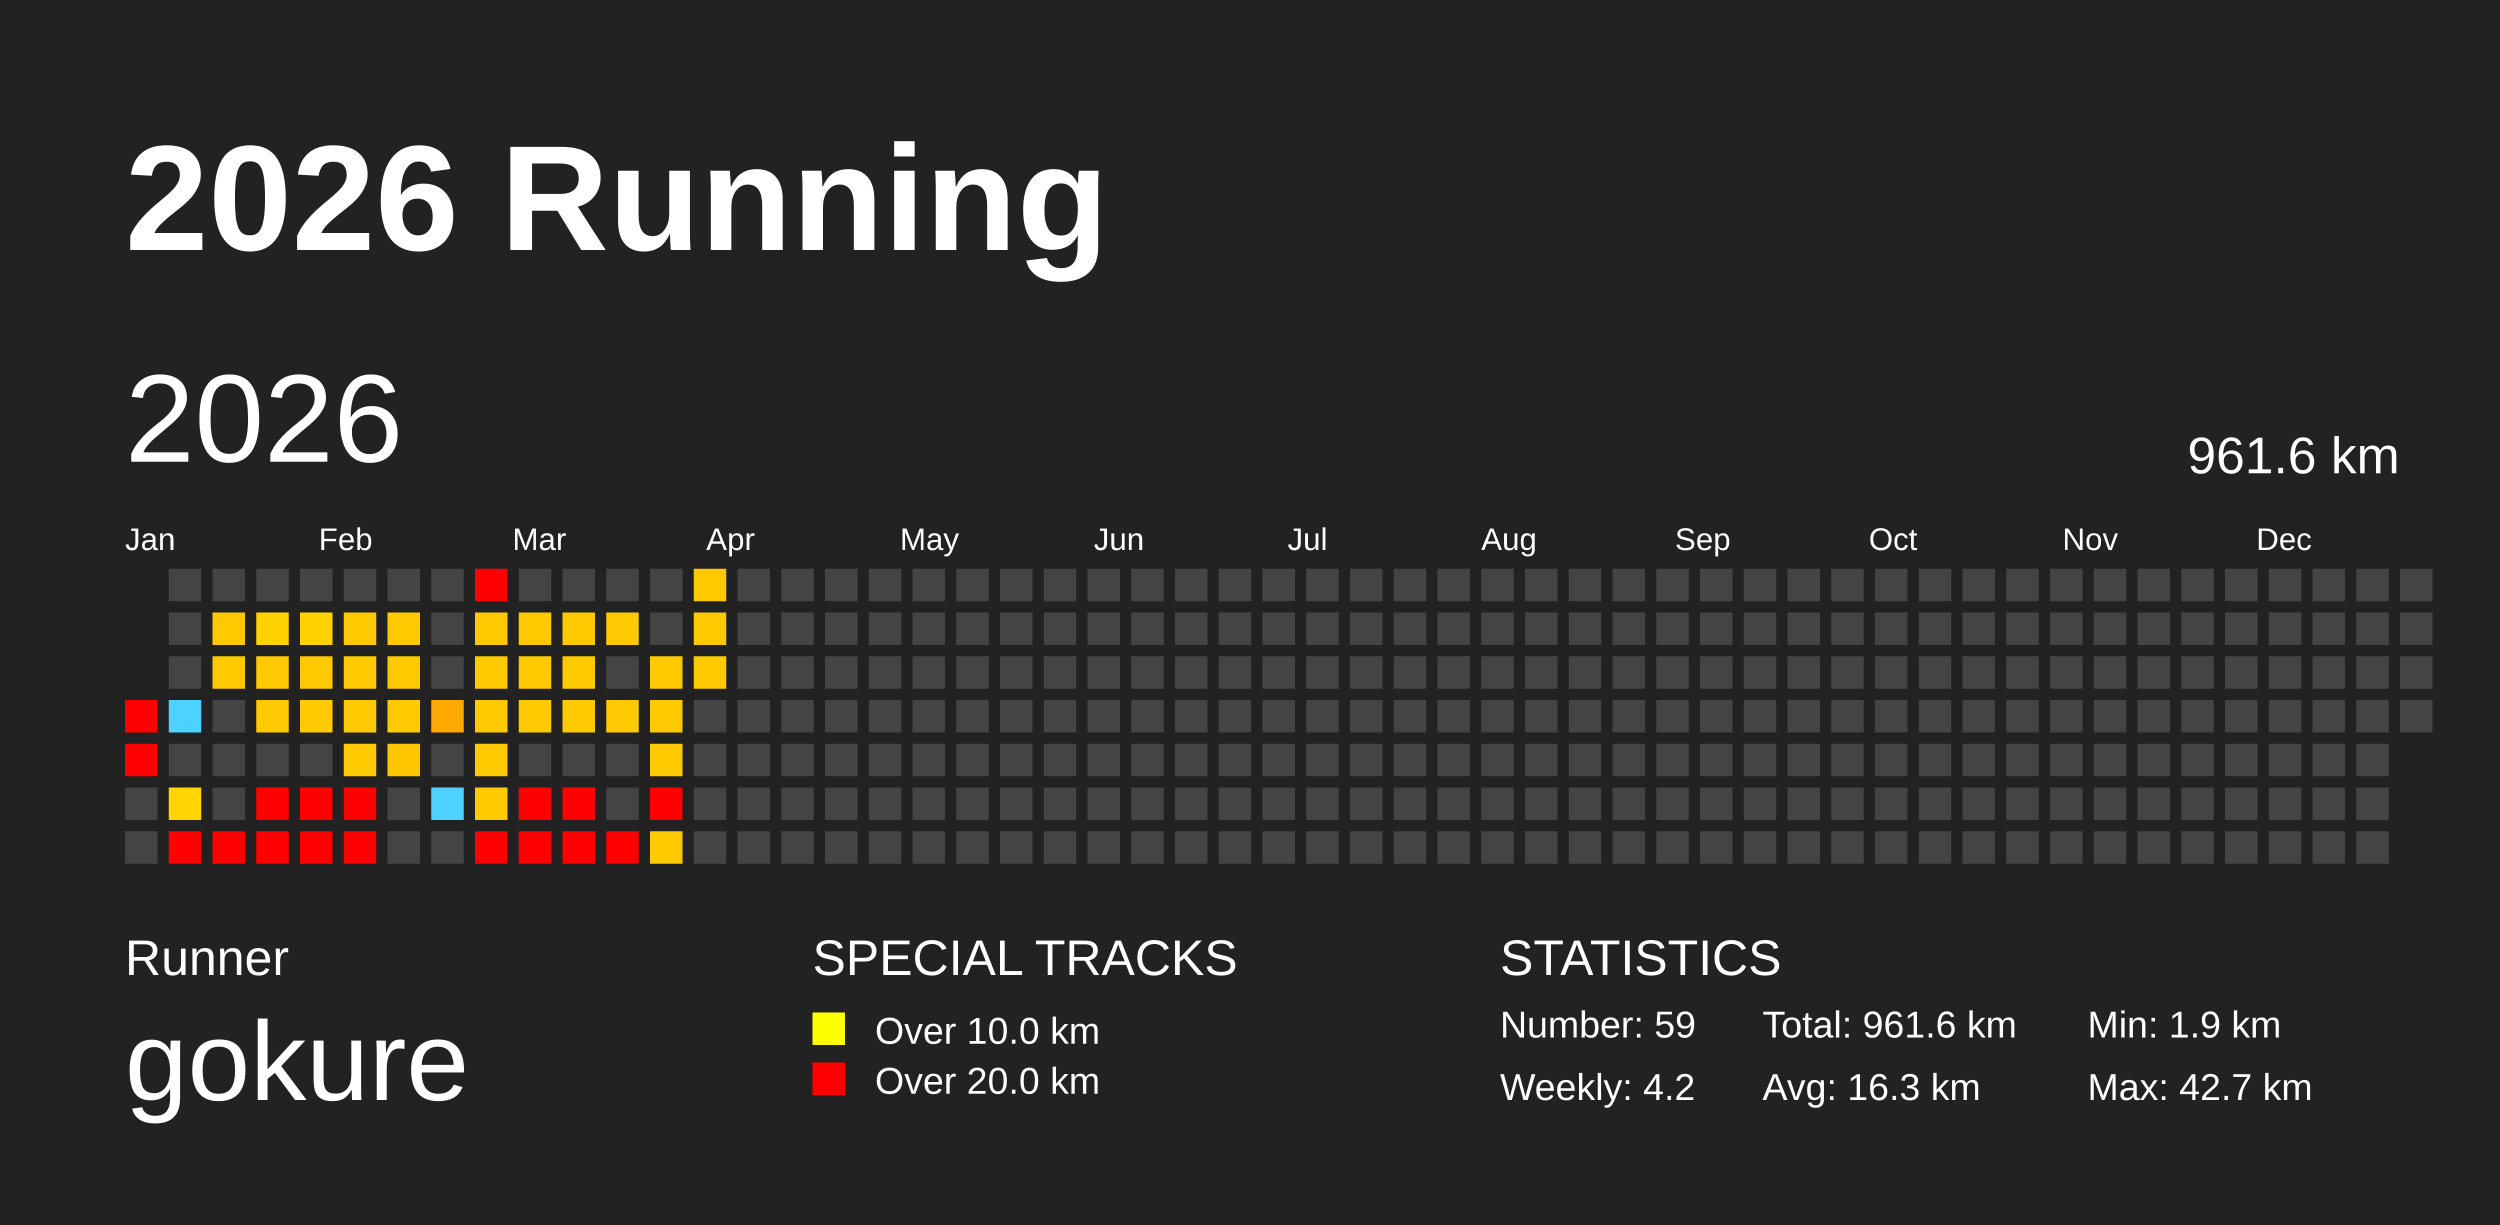
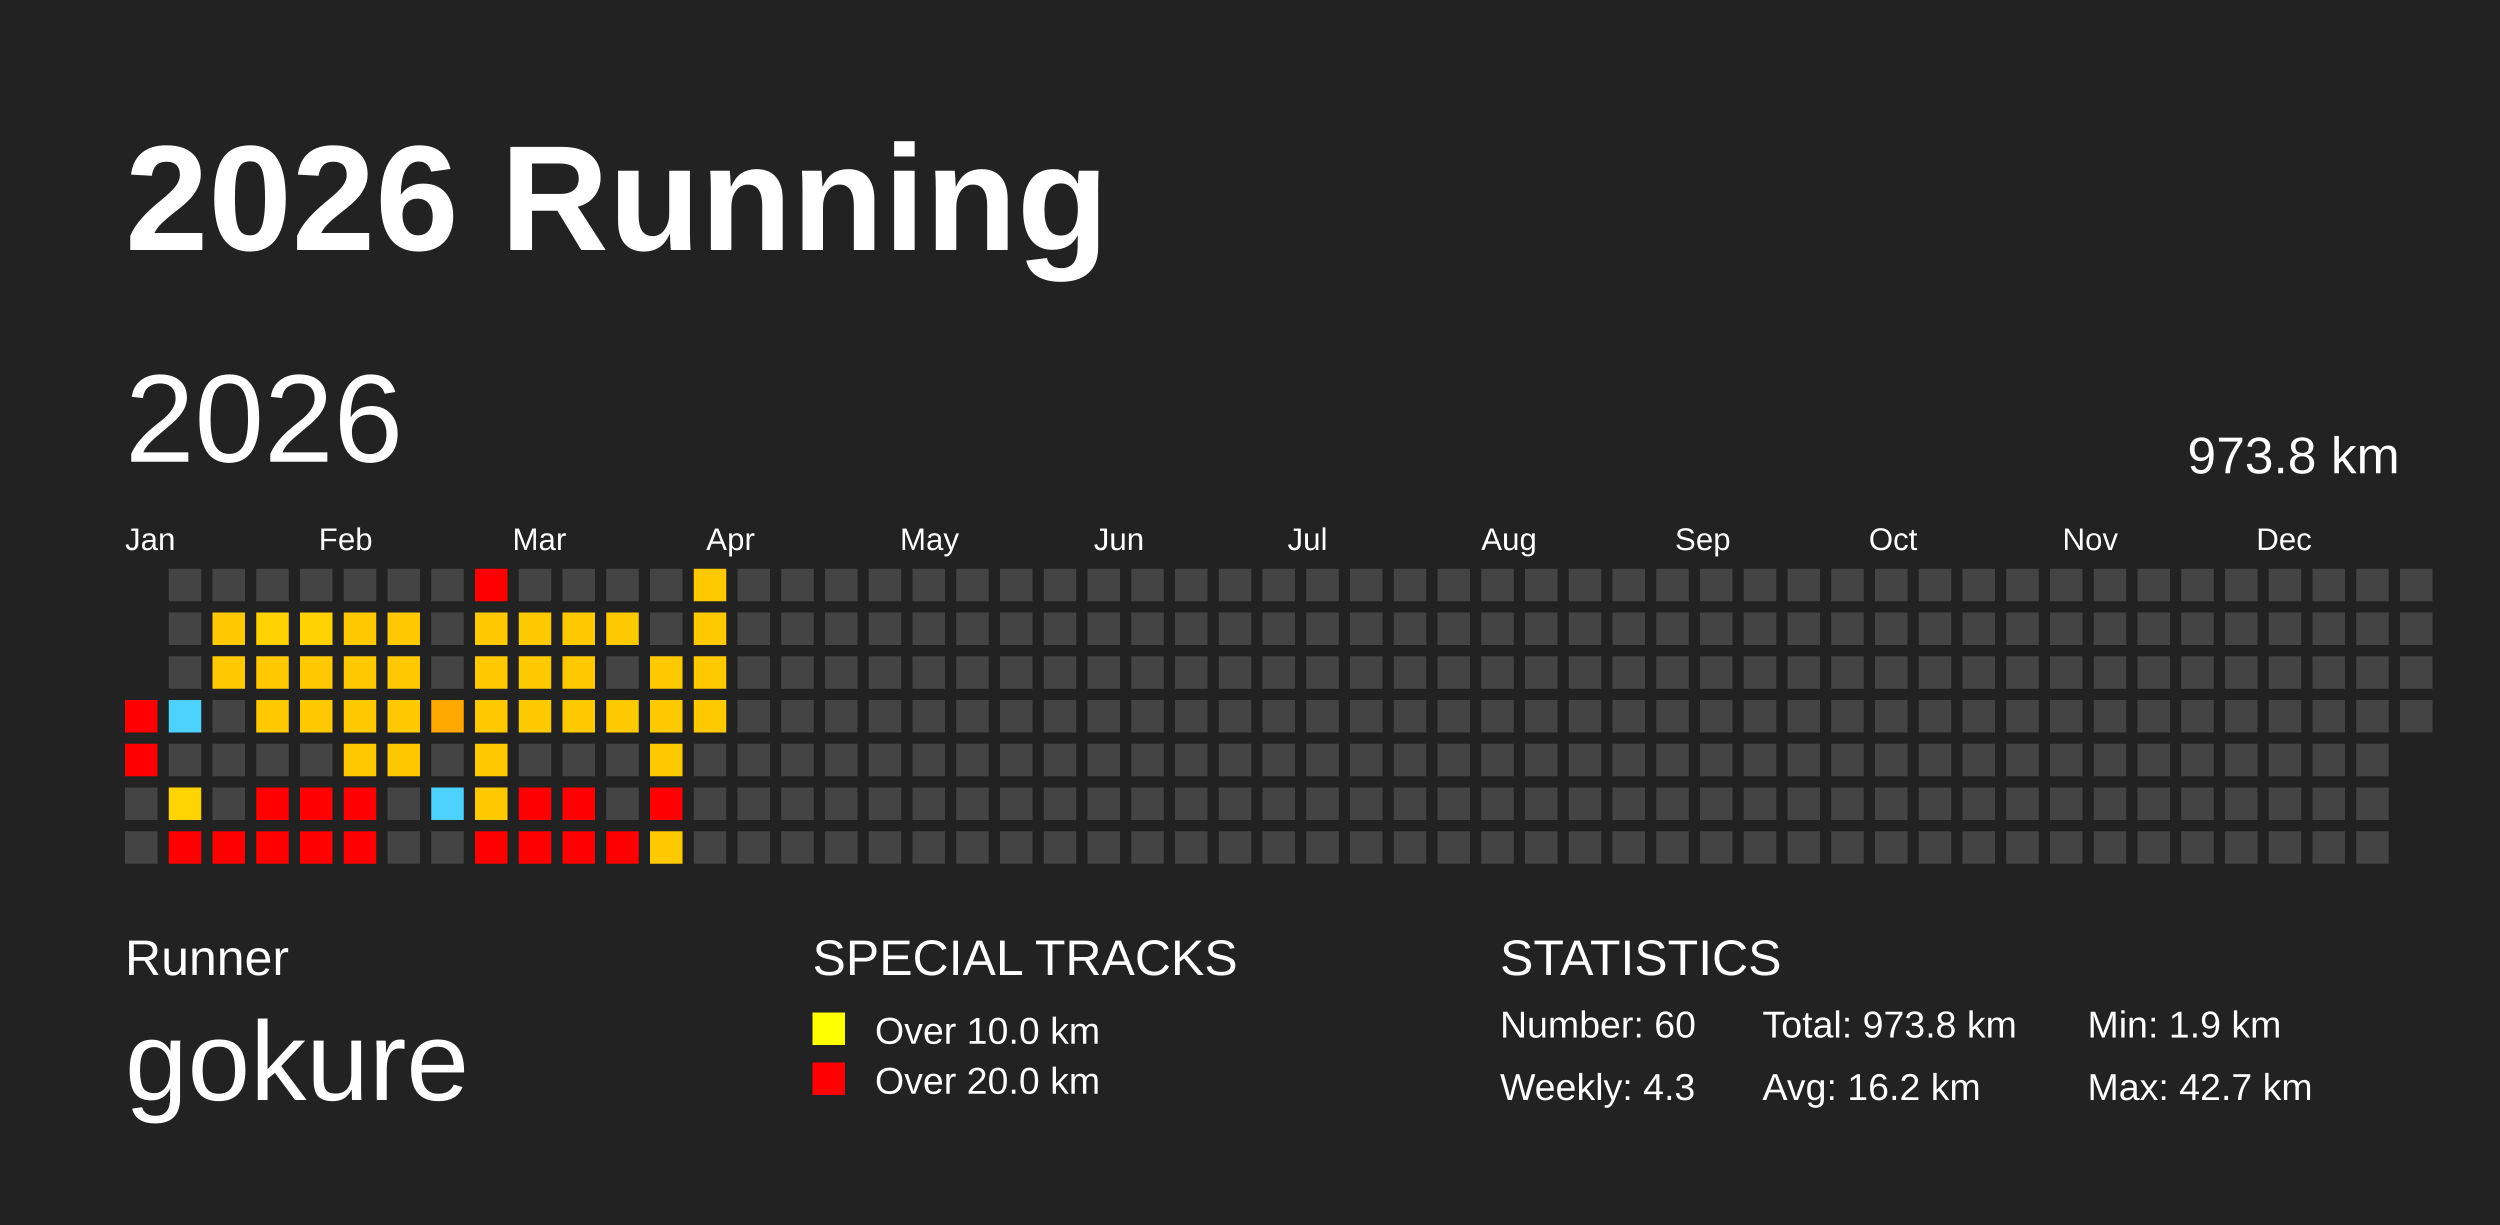
<svg xmlns="http://www.w3.org/2000/svg" baseProfile="full" height="98mm" version="1.1" viewBox="0,0,200,98" width="200mm">
  <defs />
  <rect fill="#222222" height="98" width="200" x="0" y="0" />
  <text fill="#FFFFFF" style="font-size:12px; font-family:Arial; font-weight:bold;" x="10" y="20">2026 Running</text>
  <text fill="#FFFFFF" style="font-size:4px; font-family:Arial" x="10" y="78">Runner</text>
  <text fill="#FFFFFF" style="font-size:9px; font-family:Arial" x="10" y="88">gokure</text>
  <text fill="#FFFFFF" style="font-size:4px; font-family:Arial" x="65" y="78">SPECIAL TRACKS</text>
  <rect fill="yellow" height="2.6" width="2.6" x="65" y="81" />
  <text fill="#FFFFFF" style="font-size:3px; font-family:Arial" x="70" y="83.5">Over 10.0 km</text>
  <rect fill="red" height="2.6" width="2.6" x="65" y="85" />
  <text fill="#FFFFFF" style="font-size:3px; font-family:Arial" x="70" y="87.5">Over 20.0 km</text>
  <text fill="#FFFFFF" style="font-size:4px; font-family:Arial" x="120" y="78">STATISTICS</text>
-   <text fill="#FFFFFF" style="font-size:3px; font-family:Arial" x="120" y="83">Number: 59</text>
-   <text fill="#FFFFFF" style="font-size:3px; font-family:Arial" x="120" y="88">Weekly: 4.2</text>
-   <text fill="#FFFFFF" style="font-size:3px; font-family:Arial" x="141" y="83">Total: 961.6 km</text>
-   <text fill="#FFFFFF" style="font-size:3px; font-family:Arial" x="141" y="88">Avg: 16.3 km</text>
+   <text fill="#FFFFFF" style="font-size:3px; font-family:Arial" x="120" y="83">Number: 60</text>
+   <text fill="#FFFFFF" style="font-size:3px; font-family:Arial" x="120" y="88">Weekly: 4.3</text>
+   <text fill="#FFFFFF" style="font-size:3px; font-family:Arial" x="141" y="83">Total: 973.8 km</text>
+   <text fill="#FFFFFF" style="font-size:3px; font-family:Arial" x="141" y="88">Avg: 16.2 km</text>
  <text fill="#FFFFFF" style="font-size:3px; font-family:Arial" x="167" y="83">Min: 1.9 km</text>
  <text fill="#FFFFFF" style="font-size:3px; font-family:Arial" x="167" y="88">Max: 42.7 km</text>
  <text dominant-baseline="hanging" fill="#FFFFFF" style="font-size:10.0px; font-family:Arial;" x="10" y="30">2026</text>
-   <text dominant-baseline="hanging" fill="#FFFFFF" style="font-size:4.125px; font-family:Arial;" x="175" y="35">961.6 km</text>
+   <text dominant-baseline="hanging" fill="#FFFFFF" style="font-size:4.125px; font-family:Arial;" x="175" y="35">973.8 km</text>
  <text fill="#FFFFFF" style="font-size:2.5px; font-family:Arial" x="10.0" y="44">Jan</text>
  <text fill="#FFFFFF" style="font-size:2.5px; font-family:Arial" x="25.5" y="44">Feb</text>
  <text fill="#FFFFFF" style="font-size:2.5px; font-family:Arial" x="41.0" y="44">Mar</text>
  <text fill="#FFFFFF" style="font-size:2.5px; font-family:Arial" x="56.5" y="44">Apr</text>
  <text fill="#FFFFFF" style="font-size:2.5px; font-family:Arial" x="72.0" y="44">May</text>
  <text fill="#FFFFFF" style="font-size:2.5px; font-family:Arial" x="87.5" y="44">Jun</text>
  <text fill="#FFFFFF" style="font-size:2.5px; font-family:Arial" x="103.0" y="44">Jul</text>
  <text fill="#FFFFFF" style="font-size:2.5px; font-family:Arial" x="118.5" y="44">Aug</text>
  <text fill="#FFFFFF" style="font-size:2.5px; font-family:Arial" x="134.0" y="44">Sep</text>
  <text fill="#FFFFFF" style="font-size:2.5px; font-family:Arial" x="149.5" y="44">Oct</text>
  <text fill="#FFFFFF" style="font-size:2.5px; font-family:Arial" x="165.0" y="44">Nov</text>
  <text fill="#FFFFFF" style="font-size:2.5px; font-family:Arial" x="180.5" y="44">Dec</text>
  <rect fill="red" height="2.6" width="2.6" x="10.0" y="56.0" />
  <rect fill="red" height="2.6" width="2.6" x="10.0" y="59.5" />
  <rect fill="#444444" height="2.6" width="2.6" x="10.0" y="63.0" />
  <rect fill="#444444" height="2.6" width="2.6" x="10.0" y="66.5" />
  <rect fill="#444444" height="2.6" width="2.6" x="13.5" y="45.5" />
  <rect fill="#444444" height="2.6" width="2.6" x="13.5" y="49.0" />
  <rect fill="#444444" height="2.6" width="2.6" x="13.5" y="52.5" />
  <rect fill="#4dd2ff" height="2.6" width="2.6" x="13.5" y="56.0" />
  <rect fill="#444444" height="2.6" width="2.6" x="13.5" y="59.5" />
  <rect fill="#ffd400" height="2.6" width="2.6" x="13.5" y="63.0" />
  <rect fill="red" height="2.6" width="2.6" x="13.5" y="66.5" />
  <rect fill="#444444" height="2.6" width="2.6" x="17.0" y="45.5" />
  <rect fill="#ffc900" height="2.6" width="2.6" x="17.0" y="49.0" />
  <rect fill="#ffc900" height="2.6" width="2.6" x="17.0" y="52.5" />
  <rect fill="#444444" height="2.6" width="2.6" x="17.0" y="56.0" />
  <rect fill="#444444" height="2.6" width="2.6" x="17.0" y="59.5" />
  <rect fill="#444444" height="2.6" width="2.6" x="17.0" y="63.0" />
  <rect fill="red" height="2.6" width="2.6" x="17.0" y="66.5" />
  <rect fill="#444444" height="2.6" width="2.6" x="20.5" y="45.5" />
  <rect fill="#ffd200" height="2.6" width="2.6" x="20.5" y="49.0" />
  <rect fill="#ffc900" height="2.6" width="2.6" x="20.5" y="52.5" />
  <rect fill="#ffc900" height="2.6" width="2.6" x="20.5" y="56.0" />
  <rect fill="#444444" height="2.6" width="2.6" x="20.5" y="59.5" />
  <rect fill="red" height="2.6" width="2.6" x="20.5" y="63.0" />
  <rect fill="red" height="2.6" width="2.6" x="20.5" y="66.5" />
  <rect fill="#444444" height="2.6" width="2.6" x="24.0" y="45.5" />
  <rect fill="#ffd200" height="2.6" width="2.6" x="24.0" y="49.0" />
  <rect fill="#ffc900" height="2.6" width="2.6" x="24.0" y="52.5" />
  <rect fill="#ffc900" height="2.6" width="2.6" x="24.0" y="56.0" />
  <rect fill="#444444" height="2.6" width="2.6" x="24.0" y="59.5" />
  <rect fill="red" height="2.6" width="2.6" x="24.0" y="63.0" />
  <rect fill="red" height="2.6" width="2.6" x="24.0" y="66.5" />
  <rect fill="#444444" height="2.6" width="2.6" x="27.5" y="45.5" />
  <rect fill="#ffc900" height="2.6" width="2.6" x="27.5" y="49.0" />
  <rect fill="#ffc900" height="2.6" width="2.6" x="27.5" y="52.5" />
  <rect fill="#ffc900" height="2.6" width="2.6" x="27.5" y="56.0" />
  <rect fill="#ffc900" height="2.6" width="2.6" x="27.5" y="59.5" />
  <rect fill="red" height="2.6" width="2.6" x="27.5" y="63.0" />
  <rect fill="red" height="2.6" width="2.6" x="27.5" y="66.5" />
  <rect fill="#444444" height="2.6" width="2.6" x="31.0" y="45.5" />
  <rect fill="#ffc900" height="2.6" width="2.6" x="31.0" y="49.0" />
  <rect fill="#ffc900" height="2.6" width="2.6" x="31.0" y="52.5" />
  <rect fill="#ffc900" height="2.6" width="2.6" x="31.0" y="56.0" />
  <rect fill="#ffc700" height="2.6" width="2.6" x="31.0" y="59.5" />
  <rect fill="#444444" height="2.6" width="2.6" x="31.0" y="63.0" />
  <rect fill="#444444" height="2.6" width="2.6" x="31.0" y="66.5" />
  <rect fill="#444444" height="2.6" width="2.6" x="34.5" y="45.5" />
  <rect fill="#444444" height="2.6" width="2.6" x="34.5" y="49.0" />
  <rect fill="#444444" height="2.6" width="2.6" x="34.5" y="52.5" />
  <rect fill="#ffa800" height="2.6" width="2.6" x="34.5" y="56.0" />
  <rect fill="#444444" height="2.6" width="2.6" x="34.5" y="59.5" />
  <rect fill="#4dd2ff" height="2.6" width="2.6" x="34.5" y="63.0" />
  <rect fill="#444444" height="2.6" width="2.6" x="34.5" y="66.5" />
  <rect fill="red" height="2.6" width="2.6" x="38.0" y="45.5" />
  <rect fill="#ffc900" height="2.6" width="2.6" x="38.0" y="49.0" />
  <rect fill="#ffc900" height="2.6" width="2.6" x="38.0" y="52.5" />
  <rect fill="#ffc900" height="2.6" width="2.6" x="38.0" y="56.0" />
  <rect fill="#ffc900" height="2.6" width="2.6" x="38.0" y="59.5" />
  <rect fill="#ffc900" height="2.6" width="2.6" x="38.0" y="63.0" />
  <rect fill="red" height="2.6" width="2.6" x="38.0" y="66.5" />
  <rect fill="#444444" height="2.6" width="2.6" x="41.5" y="45.5" />
  <rect fill="#ffc900" height="2.6" width="2.6" x="41.5" y="49.0" />
  <rect fill="#ffc900" height="2.6" width="2.6" x="41.5" y="52.5" />
  <rect fill="#ffc900" height="2.6" width="2.6" x="41.5" y="56.0" />
  <rect fill="#444444" height="2.6" width="2.6" x="41.5" y="59.5" />
  <rect fill="red" height="2.6" width="2.6" x="41.5" y="63.0" />
  <rect fill="red" height="2.6" width="2.6" x="41.5" y="66.5" />
  <rect fill="#444444" height="2.6" width="2.6" x="45.0" y="45.5" />
  <rect fill="#ffc900" height="2.6" width="2.6" x="45.0" y="49.0" />
  <rect fill="#ffc900" height="2.6" width="2.6" x="45.0" y="52.5" />
  <rect fill="#ffc900" height="2.6" width="2.6" x="45.0" y="56.0" />
  <rect fill="#444444" height="2.6" width="2.6" x="45.0" y="59.5" />
  <rect fill="red" height="2.6" width="2.6" x="45.0" y="63.0" />
  <rect fill="red" height="2.6" width="2.6" x="45.0" y="66.5" />
  <rect fill="#444444" height="2.6" width="2.6" x="48.5" y="45.5" />
  <rect fill="#ffc900" height="2.6" width="2.6" x="48.5" y="49.0" />
  <rect fill="#444444" height="2.6" width="2.6" x="48.5" y="52.5" />
  <rect fill="#ffc900" height="2.6" width="2.6" x="48.5" y="56.0" />
  <rect fill="#444444" height="2.6" width="2.6" x="48.5" y="59.5" />
  <rect fill="#444444" height="2.6" width="2.6" x="48.5" y="63.0" />
  <rect fill="red" height="2.6" width="2.6" x="48.5" y="66.5" />
  <rect fill="#444444" height="2.6" width="2.6" x="52.0" y="45.5" />
  <rect fill="#444444" height="2.6" width="2.6" x="52.0" y="49.0" />
  <rect fill="#ffc900" height="2.6" width="2.6" x="52.0" y="52.5" />
  <rect fill="#ffc900" height="2.6" width="2.6" x="52.0" y="56.0" />
  <rect fill="#ffc900" height="2.6" width="2.6" x="52.0" y="59.5" />
  <rect fill="red" height="2.6" width="2.6" x="52.0" y="63.0" />
  <rect fill="#ffc900" height="2.6" width="2.6" x="52.0" y="66.5" />
  <rect fill="#ffc900" height="2.6" width="2.6" x="55.5" y="45.5" />
  <rect fill="#ffc900" height="2.6" width="2.6" x="55.5" y="49.0" />
  <rect fill="#ffc900" height="2.6" width="2.6" x="55.5" y="52.5" />
-   <rect fill="#444444" height="2.6" width="2.6" x="55.5" y="56.0" />
+   <rect fill="#ffc900" height="2.6" width="2.6" x="55.5" y="56.0" />
  <rect fill="#444444" height="2.6" width="2.6" x="55.5" y="59.5" />
  <rect fill="#444444" height="2.6" width="2.6" x="55.5" y="63.0" />
  <rect fill="#444444" height="2.6" width="2.6" x="55.5" y="66.5" />
  <rect fill="#444444" height="2.6" width="2.6" x="59.0" y="45.5" />
  <rect fill="#444444" height="2.6" width="2.6" x="59.0" y="49.0" />
  <rect fill="#444444" height="2.6" width="2.6" x="59.0" y="52.5" />
  <rect fill="#444444" height="2.6" width="2.6" x="59.0" y="56.0" />
  <rect fill="#444444" height="2.6" width="2.6" x="59.0" y="59.5" />
  <rect fill="#444444" height="2.6" width="2.6" x="59.0" y="63.0" />
  <rect fill="#444444" height="2.6" width="2.6" x="59.0" y="66.5" />
  <rect fill="#444444" height="2.6" width="2.6" x="62.5" y="45.5" />
  <rect fill="#444444" height="2.6" width="2.6" x="62.5" y="49.0" />
  <rect fill="#444444" height="2.6" width="2.6" x="62.5" y="52.5" />
  <rect fill="#444444" height="2.6" width="2.6" x="62.5" y="56.0" />
  <rect fill="#444444" height="2.6" width="2.6" x="62.5" y="59.5" />
  <rect fill="#444444" height="2.6" width="2.6" x="62.5" y="63.0" />
  <rect fill="#444444" height="2.6" width="2.6" x="62.5" y="66.5" />
  <rect fill="#444444" height="2.6" width="2.6" x="66.0" y="45.5" />
  <rect fill="#444444" height="2.6" width="2.6" x="66.0" y="49.0" />
  <rect fill="#444444" height="2.6" width="2.6" x="66.0" y="52.5" />
  <rect fill="#444444" height="2.6" width="2.6" x="66.0" y="56.0" />
  <rect fill="#444444" height="2.6" width="2.6" x="66.0" y="59.5" />
  <rect fill="#444444" height="2.6" width="2.6" x="66.0" y="63.0" />
  <rect fill="#444444" height="2.6" width="2.6" x="66.0" y="66.5" />
  <rect fill="#444444" height="2.6" width="2.6" x="69.5" y="45.5" />
  <rect fill="#444444" height="2.6" width="2.6" x="69.5" y="49.0" />
  <rect fill="#444444" height="2.6" width="2.6" x="69.5" y="52.5" />
  <rect fill="#444444" height="2.6" width="2.6" x="69.5" y="56.0" />
  <rect fill="#444444" height="2.6" width="2.6" x="69.5" y="59.5" />
  <rect fill="#444444" height="2.6" width="2.6" x="69.5" y="63.0" />
  <rect fill="#444444" height="2.6" width="2.6" x="69.5" y="66.5" />
  <rect fill="#444444" height="2.6" width="2.6" x="73.0" y="45.5" />
  <rect fill="#444444" height="2.6" width="2.6" x="73.0" y="49.0" />
  <rect fill="#444444" height="2.6" width="2.6" x="73.0" y="52.5" />
  <rect fill="#444444" height="2.6" width="2.6" x="73.0" y="56.0" />
  <rect fill="#444444" height="2.6" width="2.6" x="73.0" y="59.5" />
  <rect fill="#444444" height="2.6" width="2.6" x="73.0" y="63.0" />
  <rect fill="#444444" height="2.6" width="2.6" x="73.0" y="66.5" />
  <rect fill="#444444" height="2.6" width="2.6" x="76.5" y="45.5" />
  <rect fill="#444444" height="2.6" width="2.6" x="76.5" y="49.0" />
  <rect fill="#444444" height="2.6" width="2.6" x="76.5" y="52.5" />
  <rect fill="#444444" height="2.6" width="2.6" x="76.5" y="56.0" />
  <rect fill="#444444" height="2.6" width="2.6" x="76.5" y="59.5" />
  <rect fill="#444444" height="2.6" width="2.6" x="76.5" y="63.0" />
  <rect fill="#444444" height="2.6" width="2.6" x="76.5" y="66.5" />
  <rect fill="#444444" height="2.6" width="2.6" x="80.0" y="45.5" />
  <rect fill="#444444" height="2.6" width="2.6" x="80.0" y="49.0" />
  <rect fill="#444444" height="2.6" width="2.6" x="80.0" y="52.5" />
  <rect fill="#444444" height="2.6" width="2.6" x="80.0" y="56.0" />
  <rect fill="#444444" height="2.6" width="2.6" x="80.0" y="59.5" />
  <rect fill="#444444" height="2.6" width="2.6" x="80.0" y="63.0" />
  <rect fill="#444444" height="2.6" width="2.6" x="80.0" y="66.5" />
  <rect fill="#444444" height="2.6" width="2.6" x="83.5" y="45.5" />
  <rect fill="#444444" height="2.6" width="2.6" x="83.5" y="49.0" />
  <rect fill="#444444" height="2.6" width="2.6" x="83.5" y="52.5" />
  <rect fill="#444444" height="2.6" width="2.6" x="83.5" y="56.0" />
  <rect fill="#444444" height="2.6" width="2.6" x="83.5" y="59.5" />
  <rect fill="#444444" height="2.6" width="2.6" x="83.5" y="63.0" />
  <rect fill="#444444" height="2.6" width="2.6" x="83.5" y="66.5" />
  <rect fill="#444444" height="2.6" width="2.6" x="87.0" y="45.5" />
  <rect fill="#444444" height="2.6" width="2.6" x="87.0" y="49.0" />
  <rect fill="#444444" height="2.6" width="2.6" x="87.0" y="52.5" />
  <rect fill="#444444" height="2.6" width="2.6" x="87.0" y="56.0" />
  <rect fill="#444444" height="2.6" width="2.6" x="87.0" y="59.5" />
  <rect fill="#444444" height="2.6" width="2.6" x="87.0" y="63.0" />
  <rect fill="#444444" height="2.6" width="2.6" x="87.0" y="66.5" />
  <rect fill="#444444" height="2.6" width="2.6" x="90.5" y="45.5" />
  <rect fill="#444444" height="2.6" width="2.6" x="90.5" y="49.0" />
  <rect fill="#444444" height="2.6" width="2.6" x="90.5" y="52.5" />
  <rect fill="#444444" height="2.6" width="2.6" x="90.5" y="56.0" />
  <rect fill="#444444" height="2.6" width="2.6" x="90.5" y="59.5" />
  <rect fill="#444444" height="2.6" width="2.6" x="90.5" y="63.0" />
  <rect fill="#444444" height="2.6" width="2.6" x="90.5" y="66.5" />
  <rect fill="#444444" height="2.6" width="2.6" x="94.0" y="45.5" />
  <rect fill="#444444" height="2.6" width="2.6" x="94.0" y="49.0" />
  <rect fill="#444444" height="2.6" width="2.6" x="94.0" y="52.5" />
  <rect fill="#444444" height="2.6" width="2.6" x="94.0" y="56.0" />
  <rect fill="#444444" height="2.6" width="2.6" x="94.0" y="59.5" />
  <rect fill="#444444" height="2.6" width="2.6" x="94.0" y="63.0" />
  <rect fill="#444444" height="2.6" width="2.6" x="94.0" y="66.5" />
  <rect fill="#444444" height="2.6" width="2.6" x="97.5" y="45.5" />
  <rect fill="#444444" height="2.6" width="2.6" x="97.5" y="49.0" />
  <rect fill="#444444" height="2.6" width="2.6" x="97.5" y="52.5" />
  <rect fill="#444444" height="2.6" width="2.6" x="97.5" y="56.0" />
  <rect fill="#444444" height="2.6" width="2.6" x="97.5" y="59.5" />
  <rect fill="#444444" height="2.6" width="2.6" x="97.5" y="63.0" />
  <rect fill="#444444" height="2.6" width="2.6" x="97.5" y="66.5" />
  <rect fill="#444444" height="2.6" width="2.6" x="101.0" y="45.5" />
  <rect fill="#444444" height="2.6" width="2.6" x="101.0" y="49.0" />
  <rect fill="#444444" height="2.6" width="2.6" x="101.0" y="52.5" />
  <rect fill="#444444" height="2.6" width="2.6" x="101.0" y="56.0" />
  <rect fill="#444444" height="2.6" width="2.6" x="101.0" y="59.5" />
  <rect fill="#444444" height="2.6" width="2.6" x="101.0" y="63.0" />
  <rect fill="#444444" height="2.6" width="2.6" x="101.0" y="66.5" />
  <rect fill="#444444" height="2.6" width="2.6" x="104.5" y="45.5" />
  <rect fill="#444444" height="2.6" width="2.6" x="104.5" y="49.0" />
  <rect fill="#444444" height="2.6" width="2.6" x="104.5" y="52.5" />
  <rect fill="#444444" height="2.6" width="2.6" x="104.5" y="56.0" />
  <rect fill="#444444" height="2.6" width="2.6" x="104.5" y="59.5" />
  <rect fill="#444444" height="2.6" width="2.6" x="104.5" y="63.0" />
  <rect fill="#444444" height="2.6" width="2.6" x="104.5" y="66.5" />
  <rect fill="#444444" height="2.6" width="2.6" x="108.0" y="45.5" />
  <rect fill="#444444" height="2.6" width="2.6" x="108.0" y="49.0" />
  <rect fill="#444444" height="2.6" width="2.6" x="108.0" y="52.5" />
  <rect fill="#444444" height="2.6" width="2.6" x="108.0" y="56.0" />
  <rect fill="#444444" height="2.6" width="2.6" x="108.0" y="59.5" />
  <rect fill="#444444" height="2.6" width="2.6" x="108.0" y="63.0" />
  <rect fill="#444444" height="2.6" width="2.6" x="108.0" y="66.5" />
  <rect fill="#444444" height="2.6" width="2.6" x="111.5" y="45.5" />
  <rect fill="#444444" height="2.6" width="2.6" x="111.5" y="49.0" />
  <rect fill="#444444" height="2.6" width="2.6" x="111.5" y="52.5" />
  <rect fill="#444444" height="2.6" width="2.6" x="111.5" y="56.0" />
  <rect fill="#444444" height="2.6" width="2.6" x="111.5" y="59.5" />
  <rect fill="#444444" height="2.6" width="2.6" x="111.5" y="63.0" />
  <rect fill="#444444" height="2.6" width="2.6" x="111.5" y="66.5" />
  <rect fill="#444444" height="2.6" width="2.6" x="115.0" y="45.5" />
  <rect fill="#444444" height="2.6" width="2.6" x="115.0" y="49.0" />
  <rect fill="#444444" height="2.6" width="2.6" x="115.0" y="52.5" />
  <rect fill="#444444" height="2.6" width="2.6" x="115.0" y="56.0" />
  <rect fill="#444444" height="2.6" width="2.6" x="115.0" y="59.5" />
  <rect fill="#444444" height="2.6" width="2.6" x="115.0" y="63.0" />
  <rect fill="#444444" height="2.6" width="2.6" x="115.0" y="66.5" />
  <rect fill="#444444" height="2.6" width="2.6" x="118.5" y="45.5" />
  <rect fill="#444444" height="2.6" width="2.6" x="118.5" y="49.0" />
  <rect fill="#444444" height="2.6" width="2.6" x="118.5" y="52.5" />
  <rect fill="#444444" height="2.6" width="2.6" x="118.5" y="56.0" />
  <rect fill="#444444" height="2.6" width="2.6" x="118.5" y="59.5" />
  <rect fill="#444444" height="2.6" width="2.6" x="118.5" y="63.0" />
  <rect fill="#444444" height="2.6" width="2.6" x="118.5" y="66.5" />
  <rect fill="#444444" height="2.6" width="2.6" x="122.0" y="45.5" />
  <rect fill="#444444" height="2.6" width="2.6" x="122.0" y="49.0" />
  <rect fill="#444444" height="2.6" width="2.6" x="122.0" y="52.5" />
  <rect fill="#444444" height="2.6" width="2.6" x="122.0" y="56.0" />
  <rect fill="#444444" height="2.6" width="2.6" x="122.0" y="59.5" />
  <rect fill="#444444" height="2.6" width="2.6" x="122.0" y="63.0" />
  <rect fill="#444444" height="2.6" width="2.6" x="122.0" y="66.5" />
  <rect fill="#444444" height="2.6" width="2.6" x="125.5" y="45.5" />
  <rect fill="#444444" height="2.6" width="2.6" x="125.5" y="49.0" />
  <rect fill="#444444" height="2.6" width="2.6" x="125.5" y="52.5" />
  <rect fill="#444444" height="2.6" width="2.6" x="125.5" y="56.0" />
  <rect fill="#444444" height="2.6" width="2.6" x="125.5" y="59.5" />
  <rect fill="#444444" height="2.6" width="2.6" x="125.5" y="63.0" />
  <rect fill="#444444" height="2.6" width="2.6" x="125.5" y="66.5" />
  <rect fill="#444444" height="2.6" width="2.6" x="129.0" y="45.5" />
  <rect fill="#444444" height="2.6" width="2.6" x="129.0" y="49.0" />
  <rect fill="#444444" height="2.6" width="2.6" x="129.0" y="52.5" />
  <rect fill="#444444" height="2.6" width="2.6" x="129.0" y="56.0" />
  <rect fill="#444444" height="2.6" width="2.6" x="129.0" y="59.5" />
  <rect fill="#444444" height="2.6" width="2.6" x="129.0" y="63.0" />
  <rect fill="#444444" height="2.6" width="2.6" x="129.0" y="66.5" />
  <rect fill="#444444" height="2.6" width="2.6" x="132.5" y="45.5" />
  <rect fill="#444444" height="2.6" width="2.6" x="132.5" y="49.0" />
  <rect fill="#444444" height="2.6" width="2.6" x="132.5" y="52.5" />
  <rect fill="#444444" height="2.6" width="2.6" x="132.5" y="56.0" />
  <rect fill="#444444" height="2.6" width="2.6" x="132.5" y="59.5" />
  <rect fill="#444444" height="2.6" width="2.6" x="132.5" y="63.0" />
  <rect fill="#444444" height="2.6" width="2.6" x="132.5" y="66.5" />
  <rect fill="#444444" height="2.6" width="2.6" x="136.0" y="45.5" />
  <rect fill="#444444" height="2.6" width="2.6" x="136.0" y="49.0" />
  <rect fill="#444444" height="2.6" width="2.6" x="136.0" y="52.5" />
  <rect fill="#444444" height="2.6" width="2.6" x="136.0" y="56.0" />
  <rect fill="#444444" height="2.6" width="2.6" x="136.0" y="59.5" />
  <rect fill="#444444" height="2.6" width="2.6" x="136.0" y="63.0" />
  <rect fill="#444444" height="2.6" width="2.6" x="136.0" y="66.5" />
  <rect fill="#444444" height="2.6" width="2.6" x="139.5" y="45.5" />
  <rect fill="#444444" height="2.6" width="2.6" x="139.5" y="49.0" />
  <rect fill="#444444" height="2.6" width="2.6" x="139.5" y="52.5" />
  <rect fill="#444444" height="2.6" width="2.6" x="139.5" y="56.0" />
  <rect fill="#444444" height="2.6" width="2.6" x="139.5" y="59.5" />
  <rect fill="#444444" height="2.6" width="2.6" x="139.5" y="63.0" />
  <rect fill="#444444" height="2.6" width="2.6" x="139.5" y="66.5" />
  <rect fill="#444444" height="2.6" width="2.6" x="143.0" y="45.5" />
  <rect fill="#444444" height="2.6" width="2.6" x="143.0" y="49.0" />
  <rect fill="#444444" height="2.6" width="2.6" x="143.0" y="52.5" />
  <rect fill="#444444" height="2.6" width="2.6" x="143.0" y="56.0" />
  <rect fill="#444444" height="2.6" width="2.6" x="143.0" y="59.5" />
  <rect fill="#444444" height="2.6" width="2.6" x="143.0" y="63.0" />
  <rect fill="#444444" height="2.6" width="2.6" x="143.0" y="66.5" />
  <rect fill="#444444" height="2.6" width="2.6" x="146.5" y="45.5" />
  <rect fill="#444444" height="2.6" width="2.6" x="146.5" y="49.0" />
  <rect fill="#444444" height="2.6" width="2.6" x="146.5" y="52.5" />
  <rect fill="#444444" height="2.6" width="2.6" x="146.5" y="56.0" />
  <rect fill="#444444" height="2.6" width="2.6" x="146.5" y="59.5" />
  <rect fill="#444444" height="2.6" width="2.6" x="146.5" y="63.0" />
  <rect fill="#444444" height="2.6" width="2.6" x="146.5" y="66.5" />
  <rect fill="#444444" height="2.6" width="2.6" x="150.0" y="45.5" />
  <rect fill="#444444" height="2.6" width="2.6" x="150.0" y="49.0" />
  <rect fill="#444444" height="2.6" width="2.6" x="150.0" y="52.5" />
  <rect fill="#444444" height="2.6" width="2.6" x="150.0" y="56.0" />
  <rect fill="#444444" height="2.6" width="2.6" x="150.0" y="59.5" />
  <rect fill="#444444" height="2.6" width="2.6" x="150.0" y="63.0" />
  <rect fill="#444444" height="2.6" width="2.6" x="150.0" y="66.5" />
  <rect fill="#444444" height="2.6" width="2.6" x="153.5" y="45.5" />
  <rect fill="#444444" height="2.6" width="2.6" x="153.5" y="49.0" />
  <rect fill="#444444" height="2.6" width="2.6" x="153.5" y="52.5" />
  <rect fill="#444444" height="2.6" width="2.6" x="153.5" y="56.0" />
  <rect fill="#444444" height="2.6" width="2.6" x="153.5" y="59.5" />
  <rect fill="#444444" height="2.6" width="2.6" x="153.5" y="63.0" />
  <rect fill="#444444" height="2.6" width="2.6" x="153.5" y="66.5" />
  <rect fill="#444444" height="2.6" width="2.6" x="157.0" y="45.5" />
  <rect fill="#444444" height="2.6" width="2.6" x="157.0" y="49.0" />
  <rect fill="#444444" height="2.6" width="2.6" x="157.0" y="52.5" />
  <rect fill="#444444" height="2.6" width="2.6" x="157.0" y="56.0" />
  <rect fill="#444444" height="2.6" width="2.6" x="157.0" y="59.5" />
  <rect fill="#444444" height="2.6" width="2.6" x="157.0" y="63.0" />
  <rect fill="#444444" height="2.6" width="2.6" x="157.0" y="66.5" />
  <rect fill="#444444" height="2.6" width="2.6" x="160.5" y="45.5" />
  <rect fill="#444444" height="2.6" width="2.6" x="160.5" y="49.0" />
  <rect fill="#444444" height="2.6" width="2.6" x="160.5" y="52.5" />
  <rect fill="#444444" height="2.6" width="2.6" x="160.5" y="56.0" />
  <rect fill="#444444" height="2.6" width="2.6" x="160.5" y="59.5" />
  <rect fill="#444444" height="2.6" width="2.6" x="160.5" y="63.0" />
  <rect fill="#444444" height="2.6" width="2.6" x="160.5" y="66.5" />
  <rect fill="#444444" height="2.6" width="2.6" x="164.0" y="45.5" />
  <rect fill="#444444" height="2.6" width="2.6" x="164.0" y="49.0" />
  <rect fill="#444444" height="2.6" width="2.6" x="164.0" y="52.5" />
  <rect fill="#444444" height="2.6" width="2.6" x="164.0" y="56.0" />
  <rect fill="#444444" height="2.6" width="2.6" x="164.0" y="59.5" />
  <rect fill="#444444" height="2.6" width="2.6" x="164.0" y="63.0" />
  <rect fill="#444444" height="2.6" width="2.6" x="164.0" y="66.5" />
  <rect fill="#444444" height="2.6" width="2.6" x="167.5" y="45.5" />
  <rect fill="#444444" height="2.6" width="2.6" x="167.5" y="49.0" />
  <rect fill="#444444" height="2.6" width="2.6" x="167.5" y="52.5" />
  <rect fill="#444444" height="2.6" width="2.6" x="167.5" y="56.0" />
  <rect fill="#444444" height="2.6" width="2.6" x="167.5" y="59.5" />
  <rect fill="#444444" height="2.6" width="2.6" x="167.5" y="63.0" />
  <rect fill="#444444" height="2.6" width="2.6" x="167.5" y="66.5" />
  <rect fill="#444444" height="2.6" width="2.6" x="171.0" y="45.5" />
  <rect fill="#444444" height="2.6" width="2.6" x="171.0" y="49.0" />
  <rect fill="#444444" height="2.6" width="2.6" x="171.0" y="52.5" />
  <rect fill="#444444" height="2.6" width="2.6" x="171.0" y="56.0" />
  <rect fill="#444444" height="2.6" width="2.6" x="171.0" y="59.5" />
  <rect fill="#444444" height="2.6" width="2.6" x="171.0" y="63.0" />
  <rect fill="#444444" height="2.6" width="2.6" x="171.0" y="66.5" />
  <rect fill="#444444" height="2.6" width="2.6" x="174.5" y="45.5" />
  <rect fill="#444444" height="2.6" width="2.6" x="174.5" y="49.0" />
  <rect fill="#444444" height="2.6" width="2.6" x="174.5" y="52.5" />
  <rect fill="#444444" height="2.6" width="2.6" x="174.5" y="56.0" />
  <rect fill="#444444" height="2.6" width="2.6" x="174.5" y="59.5" />
  <rect fill="#444444" height="2.6" width="2.6" x="174.5" y="63.0" />
  <rect fill="#444444" height="2.6" width="2.6" x="174.5" y="66.5" />
  <rect fill="#444444" height="2.6" width="2.6" x="178.0" y="45.5" />
  <rect fill="#444444" height="2.6" width="2.6" x="178.0" y="49.0" />
  <rect fill="#444444" height="2.6" width="2.6" x="178.0" y="52.5" />
  <rect fill="#444444" height="2.6" width="2.6" x="178.0" y="56.0" />
  <rect fill="#444444" height="2.6" width="2.6" x="178.0" y="59.5" />
  <rect fill="#444444" height="2.6" width="2.6" x="178.0" y="63.0" />
  <rect fill="#444444" height="2.6" width="2.6" x="178.0" y="66.5" />
  <rect fill="#444444" height="2.6" width="2.6" x="181.5" y="45.5" />
  <rect fill="#444444" height="2.6" width="2.6" x="181.5" y="49.0" />
  <rect fill="#444444" height="2.6" width="2.6" x="181.5" y="52.5" />
  <rect fill="#444444" height="2.6" width="2.6" x="181.5" y="56.0" />
  <rect fill="#444444" height="2.6" width="2.6" x="181.5" y="59.5" />
  <rect fill="#444444" height="2.6" width="2.6" x="181.5" y="63.0" />
  <rect fill="#444444" height="2.6" width="2.6" x="181.5" y="66.5" />
  <rect fill="#444444" height="2.6" width="2.6" x="185.0" y="45.5" />
  <rect fill="#444444" height="2.6" width="2.6" x="185.0" y="49.0" />
  <rect fill="#444444" height="2.6" width="2.6" x="185.0" y="52.5" />
  <rect fill="#444444" height="2.6" width="2.6" x="185.0" y="56.0" />
  <rect fill="#444444" height="2.6" width="2.6" x="185.0" y="59.5" />
  <rect fill="#444444" height="2.6" width="2.6" x="185.0" y="63.0" />
  <rect fill="#444444" height="2.6" width="2.6" x="185.0" y="66.5" />
  <rect fill="#444444" height="2.6" width="2.6" x="188.5" y="45.5" />
  <rect fill="#444444" height="2.6" width="2.6" x="188.5" y="49.0" />
  <rect fill="#444444" height="2.6" width="2.6" x="188.5" y="52.5" />
  <rect fill="#444444" height="2.6" width="2.6" x="188.5" y="56.0" />
  <rect fill="#444444" height="2.6" width="2.6" x="188.5" y="59.5" />
  <rect fill="#444444" height="2.6" width="2.6" x="188.5" y="63.0" />
  <rect fill="#444444" height="2.6" width="2.6" x="188.5" y="66.5" />
  <rect fill="#444444" height="2.6" width="2.6" x="192.0" y="45.5" />
  <rect fill="#444444" height="2.6" width="2.6" x="192.0" y="49.0" />
  <rect fill="#444444" height="2.6" width="2.6" x="192.0" y="52.5" />
  <rect fill="#444444" height="2.6" width="2.6" x="192.0" y="56.0" />
</svg>
